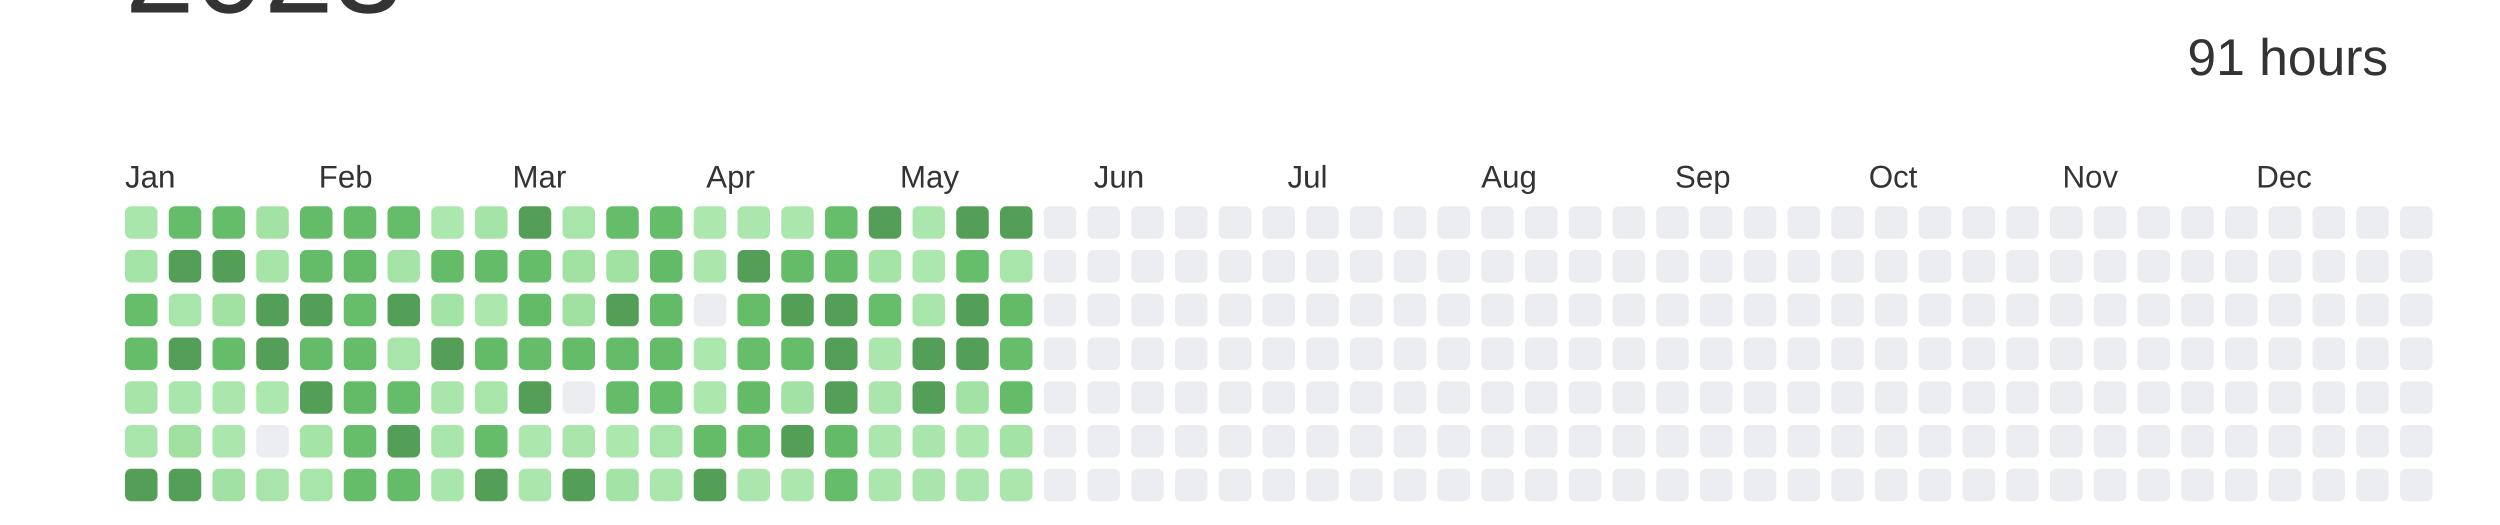
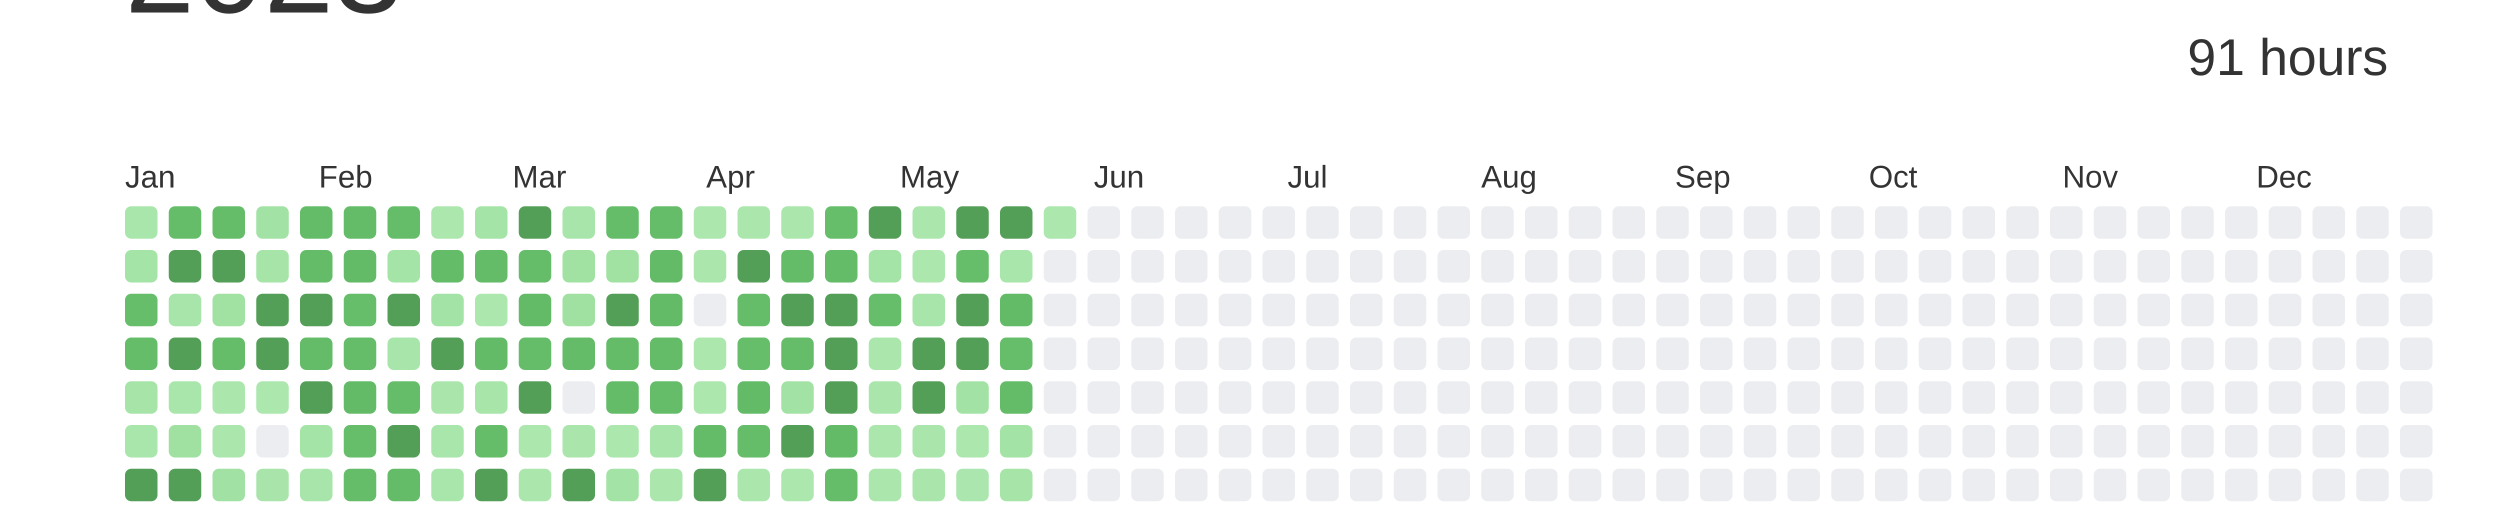
<svg xmlns="http://www.w3.org/2000/svg" baseProfile="full" height="42mm" version="1.1" viewBox="0,0,200,42" width="200mm">
  <defs />
  <rect fill="#ffffff" height="42" width="200" x="0" y="0" />
  <text alignment-baseline="hanging" fill="#333333" style="font-size:10.0px; font-family:Arial;" x="10" y="1">2023</text>
  <text alignment-baseline="hanging" fill="#333333" style="font-size:4.125px; font-family:Arial;" x="175" y="6">91 hours</text>
  <text fill="#333333" style="font-size:2.5px; font-family:Arial" x="10.0" y="15">Jan</text>
  <text fill="#333333" style="font-size:2.5px; font-family:Arial" x="25.5" y="15">Feb</text>
  <text fill="#333333" style="font-size:2.5px; font-family:Arial" x="41.0" y="15">Mar</text>
  <text fill="#333333" style="font-size:2.5px; font-family:Arial" x="56.5" y="15">Apr</text>
  <text fill="#333333" style="font-size:2.5px; font-family:Arial" x="72.0" y="15">May</text>
  <text fill="#333333" style="font-size:2.5px; font-family:Arial" x="87.5" y="15">Jun</text>
  <text fill="#333333" style="font-size:2.5px; font-family:Arial" x="103.0" y="15">Jul</text>
  <text fill="#333333" style="font-size:2.5px; font-family:Arial" x="118.5" y="15">Aug</text>
  <text fill="#333333" style="font-size:2.5px; font-family:Arial" x="134.0" y="15">Sep</text>
  <text fill="#333333" style="font-size:2.5px; font-family:Arial" x="149.5" y="15">Oct</text>
  <text fill="#333333" style="font-size:2.5px; font-family:Arial" x="165.0" y="15">Nov</text>
  <text fill="#333333" style="font-size:2.5px; font-family:Arial" x="180.5" y="15">Dec</text>
  <rect fill="#a9e6ab" height="2.6" rx="0.5" ry="0.5" width="2.6" x="10.0" y="16.5" />
  <rect fill="#a5e4a7" height="2.6" rx="0.5" ry="0.5" width="2.6" x="10.0" y="20.0" />
  <rect fill="#66be6b" height="2.6" rx="0.5" ry="0.5" width="2.6" x="10.0" y="23.5" />
  <rect fill="#65bd6a" height="2.6" rx="0.5" ry="0.5" width="2.6" x="10.0" y="27.0" />
  <rect fill="#a6e4a8" height="2.6" rx="0.5" ry="0.5" width="2.6" x="10.0" y="30.5" />
  <rect fill="#a9e6ab" height="2.6" rx="0.5" ry="0.5" width="2.6" x="10.0" y="34.0" />
  <rect fill="#549F57" height="2.6" rx="0.5" ry="0.5" width="2.6" x="10.0" y="37.5" />
  <rect fill="#65bd6a" height="2.6" rx="0.5" ry="0.5" width="2.6" x="13.5" y="16.5" />
  <rect fill="#549F57" height="2.6" rx="0.5" ry="0.5" width="2.6" x="13.5" y="20.0" />
  <rect fill="#a8e5aa" height="2.6" rx="0.5" ry="0.5" width="2.6" x="13.5" y="23.5" />
  <rect fill="#549F57" height="2.6" rx="0.5" ry="0.5" width="2.6" x="13.5" y="27.0" />
  <rect fill="#a9e6ab" height="2.6" rx="0.5" ry="0.5" width="2.6" x="13.5" y="30.5" />
  <rect fill="#a0e1a2" height="2.6" rx="0.5" ry="0.5" width="2.6" x="13.5" y="34.0" />
  <rect fill="#549F57" height="2.6" rx="0.5" ry="0.5" width="2.6" x="13.5" y="37.5" />
  <rect fill="#65bd69" height="2.6" rx="0.5" ry="0.5" width="2.6" x="17.0" y="16.5" />
  <rect fill="#549F57" height="2.6" rx="0.5" ry="0.5" width="2.6" x="17.0" y="20.0" />
  <rect fill="#a1e2a3" height="2.6" rx="0.5" ry="0.5" width="2.6" x="17.0" y="23.5" />
  <rect fill="#65bd6a" height="2.6" rx="0.5" ry="0.5" width="2.6" x="17.0" y="27.0" />
  <rect fill="#abe7ad" height="2.6" rx="0.5" ry="0.5" width="2.6" x="17.0" y="30.5" />
  <rect fill="#abe6ad" height="2.6" rx="0.5" ry="0.5" width="2.6" x="17.0" y="34.0" />
  <rect fill="#a1e2a4" height="2.6" rx="0.5" ry="0.5" width="2.6" x="17.0" y="37.5" />
  <rect fill="#a2e2a4" height="2.6" rx="0.5" ry="0.5" width="2.6" x="20.5" y="16.5" />
  <rect fill="#a6e4a8" height="2.6" rx="0.5" ry="0.5" width="2.6" x="20.5" y="20.0" />
  <rect fill="#549F57" height="2.6" rx="0.5" ry="0.5" width="2.6" x="20.5" y="23.5" />
  <rect fill="#549F57" height="2.6" rx="0.5" ry="0.5" width="2.6" x="20.5" y="27.0" />
  <rect fill="#ace7ae" height="2.6" rx="0.5" ry="0.5" width="2.6" x="20.5" y="30.5" />
  <rect fill="#EBEDF0" height="2.6" rx="0.5" ry="0.5" width="2.6" x="20.5" y="34.0" />
  <rect fill="#a9e5ab" height="2.6" rx="0.5" ry="0.5" width="2.6" x="20.5" y="37.5" />
  <rect fill="#64bc69" height="2.6" rx="0.5" ry="0.5" width="2.6" x="24.0" y="16.5" />
  <rect fill="#64bc68" height="2.6" rx="0.5" ry="0.5" width="2.6" x="24.0" y="20.0" />
  <rect fill="#549F57" height="2.6" rx="0.5" ry="0.5" width="2.6" x="24.0" y="23.5" />
  <rect fill="#64bc69" height="2.6" rx="0.5" ry="0.5" width="2.6" x="24.0" y="27.0" />
  <rect fill="#549F57" height="2.6" rx="0.5" ry="0.5" width="2.6" x="24.0" y="30.5" />
  <rect fill="#a4e4a7" height="2.6" rx="0.5" ry="0.5" width="2.6" x="24.0" y="34.0" />
  <rect fill="#a8e5aa" height="2.6" rx="0.5" ry="0.5" width="2.6" x="24.0" y="37.5" />
  <rect fill="#64bc69" height="2.6" rx="0.5" ry="0.5" width="2.6" x="27.5" y="16.5" />
  <rect fill="#63bb68" height="2.6" rx="0.5" ry="0.5" width="2.6" x="27.5" y="20.0" />
  <rect fill="#66be6b" height="2.6" rx="0.5" ry="0.5" width="2.6" x="27.5" y="23.5" />
  <rect fill="#65bd6a" height="2.6" rx="0.5" ry="0.5" width="2.6" x="27.5" y="27.0" />
  <rect fill="#63bb68" height="2.6" rx="0.5" ry="0.5" width="2.6" x="27.5" y="30.5" />
  <rect fill="#66be6a" height="2.6" rx="0.5" ry="0.5" width="2.6" x="27.5" y="34.0" />
  <rect fill="#65bd6a" height="2.6" rx="0.5" ry="0.5" width="2.6" x="27.5" y="37.5" />
  <rect fill="#65bd6a" height="2.6" rx="0.5" ry="0.5" width="2.6" x="31.0" y="16.5" />
  <rect fill="#a5e4a7" height="2.6" rx="0.5" ry="0.5" width="2.6" x="31.0" y="20.0" />
  <rect fill="#549F57" height="2.6" rx="0.5" ry="0.5" width="2.6" x="31.0" y="23.5" />
  <rect fill="#a8e5aa" height="2.6" rx="0.5" ry="0.5" width="2.6" x="31.0" y="27.0" />
  <rect fill="#65bd6a" height="2.6" rx="0.5" ry="0.5" width="2.6" x="31.0" y="30.5" />
  <rect fill="#549F57" height="2.6" rx="0.5" ry="0.5" width="2.6" x="31.0" y="34.0" />
  <rect fill="#64bc69" height="2.6" rx="0.5" ry="0.5" width="2.6" x="31.0" y="37.5" />
  <rect fill="#ace7ae" height="2.6" rx="0.5" ry="0.5" width="2.6" x="34.5" y="16.5" />
  <rect fill="#64bc69" height="2.6" rx="0.5" ry="0.5" width="2.6" x="34.5" y="20.0" />
  <rect fill="#a3e3a5" height="2.6" rx="0.5" ry="0.5" width="2.6" x="34.5" y="23.5" />
  <rect fill="#549F57" height="2.6" rx="0.5" ry="0.5" width="2.6" x="34.5" y="27.0" />
  <rect fill="#aae6ac" height="2.6" rx="0.5" ry="0.5" width="2.6" x="34.5" y="30.5" />
  <rect fill="#a9e6ab" height="2.6" rx="0.5" ry="0.5" width="2.6" x="34.5" y="34.0" />
  <rect fill="#a9e6ab" height="2.6" rx="0.5" ry="0.5" width="2.6" x="34.5" y="37.5" />
  <rect fill="#a5e4a7" height="2.6" rx="0.5" ry="0.5" width="2.6" x="38.0" y="16.5" />
  <rect fill="#64bc69" height="2.6" rx="0.5" ry="0.5" width="2.6" x="38.0" y="20.0" />
  <rect fill="#ace7ae" height="2.6" rx="0.5" ry="0.5" width="2.6" x="38.0" y="23.5" />
  <rect fill="#63bb68" height="2.6" rx="0.5" ry="0.5" width="2.6" x="38.0" y="27.0" />
  <rect fill="#a7e5a9" height="2.6" rx="0.5" ry="0.5" width="2.6" x="38.0" y="30.5" />
  <rect fill="#65bd6a" height="2.6" rx="0.5" ry="0.5" width="2.6" x="38.0" y="34.0" />
  <rect fill="#549F57" height="2.6" rx="0.5" ry="0.5" width="2.6" x="38.0" y="37.5" />
  <rect fill="#549F57" height="2.6" rx="0.5" ry="0.5" width="2.6" x="41.5" y="16.5" />
  <rect fill="#65bd6a" height="2.6" rx="0.5" ry="0.5" width="2.6" x="41.5" y="20.0" />
  <rect fill="#63bb68" height="2.6" rx="0.5" ry="0.5" width="2.6" x="41.5" y="23.5" />
  <rect fill="#65bd6a" height="2.6" rx="0.5" ry="0.5" width="2.6" x="41.5" y="27.0" />
  <rect fill="#549F57" height="2.6" rx="0.5" ry="0.5" width="2.6" x="41.5" y="30.5" />
  <rect fill="#ace7ae" height="2.6" rx="0.5" ry="0.5" width="2.6" x="41.5" y="34.0" />
  <rect fill="#abe7ad" height="2.6" rx="0.5" ry="0.5" width="2.6" x="41.5" y="37.5" />
  <rect fill="#a8e5aa" height="2.6" rx="0.5" ry="0.5" width="2.6" x="45.0" y="16.5" />
  <rect fill="#a1e2a3" height="2.6" rx="0.5" ry="0.5" width="2.6" x="45.0" y="20.0" />
  <rect fill="#a0e1a2" height="2.6" rx="0.5" ry="0.5" width="2.6" x="45.0" y="23.5" />
  <rect fill="#64bc69" height="2.6" rx="0.5" ry="0.5" width="2.6" x="45.0" y="27.0" />
  <rect fill="#EBEDF0" height="2.6" rx="0.5" ry="0.5" width="2.6" x="45.0" y="30.5" />
  <rect fill="#aae6ac" height="2.6" rx="0.5" ry="0.5" width="2.6" x="45.0" y="34.0" />
  <rect fill="#549F57" height="2.6" rx="0.5" ry="0.5" width="2.6" x="45.0" y="37.5" />
  <rect fill="#65bd6a" height="2.6" rx="0.5" ry="0.5" width="2.6" x="48.5" y="16.5" />
  <rect fill="#a1e2a3" height="2.6" rx="0.5" ry="0.5" width="2.6" x="48.5" y="20.0" />
  <rect fill="#549F57" height="2.6" rx="0.5" ry="0.5" width="2.6" x="48.5" y="23.5" />
  <rect fill="#64bc69" height="2.6" rx="0.5" ry="0.5" width="2.6" x="48.5" y="27.0" />
  <rect fill="#64bc69" height="2.6" rx="0.5" ry="0.5" width="2.6" x="48.5" y="30.5" />
  <rect fill="#ace7ae" height="2.6" rx="0.5" ry="0.5" width="2.6" x="48.5" y="34.0" />
  <rect fill="#a3e3a5" height="2.6" rx="0.5" ry="0.5" width="2.6" x="48.5" y="37.5" />
  <rect fill="#65bc69" height="2.6" rx="0.5" ry="0.5" width="2.6" x="52.0" y="16.5" />
  <rect fill="#63bb68" height="2.6" rx="0.5" ry="0.5" width="2.6" x="52.0" y="20.0" />
  <rect fill="#63bb68" height="2.6" rx="0.5" ry="0.5" width="2.6" x="52.0" y="23.5" />
  <rect fill="#64bb68" height="2.6" rx="0.5" ry="0.5" width="2.6" x="52.0" y="27.0" />
  <rect fill="#65bd6a" height="2.6" rx="0.5" ry="0.5" width="2.6" x="52.0" y="30.5" />
  <rect fill="#a8e5aa" height="2.6" rx="0.5" ry="0.5" width="2.6" x="52.0" y="34.0" />
  <rect fill="#abe7ad" height="2.6" rx="0.5" ry="0.5" width="2.6" x="52.0" y="37.5" />
  <rect fill="#ace7ae" height="2.6" rx="0.5" ry="0.5" width="2.6" x="55.5" y="16.5" />
  <rect fill="#abe7ad" height="2.6" rx="0.5" ry="0.5" width="2.6" x="55.5" y="20.0" />
  <rect fill="#EBEDF0" height="2.6" rx="0.5" ry="0.5" width="2.6" x="55.5" y="23.5" />
  <rect fill="#ace7ae" height="2.6" rx="0.5" ry="0.5" width="2.6" x="55.5" y="27.0" />
  <rect fill="#ace7ae" height="2.6" rx="0.5" ry="0.5" width="2.6" x="55.5" y="30.5" />
  <rect fill="#64bb68" height="2.6" rx="0.5" ry="0.5" width="2.6" x="55.5" y="34.0" />
  <rect fill="#549F57" height="2.6" rx="0.5" ry="0.5" width="2.6" x="55.5" y="37.5" />
  <rect fill="#abe7ad" height="2.6" rx="0.5" ry="0.5" width="2.6" x="59.0" y="16.5" />
  <rect fill="#549F57" height="2.6" rx="0.5" ry="0.5" width="2.6" x="59.0" y="20.0" />
  <rect fill="#65bd6a" height="2.6" rx="0.5" ry="0.5" width="2.6" x="59.0" y="23.5" />
  <rect fill="#66be6b" height="2.6" rx="0.5" ry="0.5" width="2.6" x="59.0" y="27.0" />
  <rect fill="#63bb68" height="2.6" rx="0.5" ry="0.5" width="2.6" x="59.0" y="30.5" />
  <rect fill="#65bd6a" height="2.6" rx="0.5" ry="0.5" width="2.6" x="59.0" y="34.0" />
  <rect fill="#abe7ad" height="2.6" rx="0.5" ry="0.5" width="2.6" x="59.0" y="37.5" />
  <rect fill="#abe7ad" height="2.6" rx="0.5" ry="0.5" width="2.6" x="62.5" y="16.5" />
  <rect fill="#64bc69" height="2.6" rx="0.5" ry="0.5" width="2.6" x="62.5" y="20.0" />
  <rect fill="#549F57" height="2.6" rx="0.5" ry="0.5" width="2.6" x="62.5" y="23.5" />
  <rect fill="#65bd6a" height="2.6" rx="0.5" ry="0.5" width="2.6" x="62.5" y="27.0" />
  <rect fill="#a2e2a4" height="2.6" rx="0.5" ry="0.5" width="2.6" x="62.5" y="30.5" />
  <rect fill="#549F57" height="2.6" rx="0.5" ry="0.5" width="2.6" x="62.5" y="34.0" />
  <rect fill="#ace7ae" height="2.6" rx="0.5" ry="0.5" width="2.6" x="62.5" y="37.5" />
  <rect fill="#66be6a" height="2.6" rx="0.5" ry="0.5" width="2.6" x="66.0" y="16.5" />
  <rect fill="#64bc69" height="2.6" rx="0.5" ry="0.5" width="2.6" x="66.0" y="20.0" />
  <rect fill="#549F57" height="2.6" rx="0.5" ry="0.5" width="2.6" x="66.0" y="23.5" />
  <rect fill="#549F57" height="2.6" rx="0.5" ry="0.5" width="2.6" x="66.0" y="27.0" />
  <rect fill="#549F57" height="2.6" rx="0.5" ry="0.5" width="2.6" x="66.0" y="30.5" />
  <rect fill="#63bb68" height="2.6" rx="0.5" ry="0.5" width="2.6" x="66.0" y="34.0" />
  <rect fill="#65bd6a" height="2.6" rx="0.5" ry="0.5" width="2.6" x="66.0" y="37.5" />
  <rect fill="#549F57" height="2.6" rx="0.5" ry="0.5" width="2.6" x="69.5" y="16.5" />
  <rect fill="#a5e4a7" height="2.6" rx="0.5" ry="0.5" width="2.6" x="69.5" y="20.0" />
  <rect fill="#66be6b" height="2.6" rx="0.5" ry="0.5" width="2.6" x="69.5" y="23.5" />
  <rect fill="#abe7ad" height="2.6" rx="0.5" ry="0.5" width="2.6" x="69.5" y="27.0" />
  <rect fill="#aae6ac" height="2.6" rx="0.5" ry="0.5" width="2.6" x="69.5" y="30.5" />
  <rect fill="#abe7ad" height="2.6" rx="0.5" ry="0.5" width="2.6" x="69.5" y="34.0" />
  <rect fill="#abe7ad" height="2.6" rx="0.5" ry="0.5" width="2.6" x="69.5" y="37.5" />
  <rect fill="#abe7ad" height="2.6" rx="0.5" ry="0.5" width="2.6" x="73.0" y="16.5" />
  <rect fill="#ace7ae" height="2.6" rx="0.5" ry="0.5" width="2.6" x="73.0" y="20.0" />
  <rect fill="#a8e5aa" height="2.6" rx="0.5" ry="0.5" width="2.6" x="73.0" y="23.5" />
  <rect fill="#549F57" height="2.6" rx="0.5" ry="0.5" width="2.6" x="73.0" y="27.0" />
  <rect fill="#549F57" height="2.6" rx="0.5" ry="0.5" width="2.6" x="73.0" y="30.5" />
  <rect fill="#aae6ac" height="2.6" rx="0.5" ry="0.5" width="2.6" x="73.0" y="34.0" />
  <rect fill="#aae6ac" height="2.6" rx="0.5" ry="0.5" width="2.6" x="73.0" y="37.5" />
  <rect fill="#549F57" height="2.6" rx="0.5" ry="0.5" width="2.6" x="76.5" y="16.5" />
  <rect fill="#66be6a" height="2.6" rx="0.5" ry="0.5" width="2.6" x="76.5" y="20.0" />
  <rect fill="#549F57" height="2.6" rx="0.5" ry="0.5" width="2.6" x="76.5" y="23.5" />
  <rect fill="#549F57" height="2.6" rx="0.5" ry="0.5" width="2.6" x="76.5" y="27.0" />
  <rect fill="#a2e2a4" height="2.6" rx="0.5" ry="0.5" width="2.6" x="76.5" y="30.5" />
  <rect fill="#ace7ae" height="2.6" rx="0.5" ry="0.5" width="2.6" x="76.5" y="34.0" />
  <rect fill="#aae6ad" height="2.6" rx="0.5" ry="0.5" width="2.6" x="76.5" y="37.5" />
  <rect fill="#549F57" height="2.6" rx="0.5" ry="0.5" width="2.6" x="80.0" y="16.5" />
  <rect fill="#a9e6ab" height="2.6" rx="0.5" ry="0.5" width="2.6" x="80.0" y="20.0" />
  <rect fill="#63bb68" height="2.6" rx="0.5" ry="0.5" width="2.6" x="80.0" y="23.5" />
  <rect fill="#66be6a" height="2.6" rx="0.5" ry="0.5" width="2.6" x="80.0" y="27.0" />
  <rect fill="#64bc69" height="2.6" rx="0.5" ry="0.5" width="2.6" x="80.0" y="30.5" />
  <rect fill="#a3e3a5" height="2.6" rx="0.5" ry="0.5" width="2.6" x="80.0" y="34.0" />
-   <rect fill="#abe6ad" height="2.6" rx="0.5" ry="0.5" width="2.6" x="80.0" y="37.5" />
-   <rect fill="#EBEDF0" height="2.6" rx="0.5" ry="0.5" width="2.6" x="83.5" y="16.5" />
+   <rect fill="#a6e4a8" height="2.6" rx="0.5" ry="0.5" width="2.6" x="80.0" y="37.5" />
+   <rect fill="#ace7ae" height="2.6" rx="0.5" ry="0.5" width="2.6" x="83.5" y="16.5" />
  <rect fill="#EBEDF0" height="2.6" rx="0.5" ry="0.5" width="2.6" x="83.5" y="20.0" />
  <rect fill="#EBEDF0" height="2.6" rx="0.5" ry="0.5" width="2.6" x="83.5" y="23.5" />
  <rect fill="#EBEDF0" height="2.6" rx="0.5" ry="0.5" width="2.6" x="83.5" y="27.0" />
  <rect fill="#EBEDF0" height="2.6" rx="0.5" ry="0.5" width="2.6" x="83.5" y="30.5" />
  <rect fill="#EBEDF0" height="2.6" rx="0.5" ry="0.5" width="2.6" x="83.5" y="34.0" />
  <rect fill="#EBEDF0" height="2.6" rx="0.5" ry="0.5" width="2.6" x="83.5" y="37.5" />
  <rect fill="#EBEDF0" height="2.6" rx="0.5" ry="0.5" width="2.6" x="87.0" y="16.5" />
  <rect fill="#EBEDF0" height="2.6" rx="0.5" ry="0.5" width="2.6" x="87.0" y="20.0" />
  <rect fill="#EBEDF0" height="2.6" rx="0.5" ry="0.5" width="2.6" x="87.0" y="23.5" />
  <rect fill="#EBEDF0" height="2.6" rx="0.5" ry="0.5" width="2.6" x="87.0" y="27.0" />
  <rect fill="#EBEDF0" height="2.6" rx="0.5" ry="0.5" width="2.6" x="87.0" y="30.5" />
  <rect fill="#EBEDF0" height="2.6" rx="0.5" ry="0.5" width="2.6" x="87.0" y="34.0" />
  <rect fill="#EBEDF0" height="2.6" rx="0.5" ry="0.5" width="2.6" x="87.0" y="37.5" />
  <rect fill="#EBEDF0" height="2.6" rx="0.5" ry="0.5" width="2.6" x="90.5" y="16.5" />
  <rect fill="#EBEDF0" height="2.6" rx="0.5" ry="0.5" width="2.6" x="90.5" y="20.0" />
  <rect fill="#EBEDF0" height="2.6" rx="0.5" ry="0.5" width="2.6" x="90.5" y="23.5" />
  <rect fill="#EBEDF0" height="2.6" rx="0.5" ry="0.5" width="2.6" x="90.5" y="27.0" />
  <rect fill="#EBEDF0" height="2.6" rx="0.5" ry="0.5" width="2.6" x="90.5" y="30.5" />
  <rect fill="#EBEDF0" height="2.6" rx="0.5" ry="0.5" width="2.6" x="90.5" y="34.0" />
  <rect fill="#EBEDF0" height="2.6" rx="0.5" ry="0.5" width="2.6" x="90.5" y="37.5" />
  <rect fill="#EBEDF0" height="2.6" rx="0.5" ry="0.5" width="2.6" x="94.0" y="16.5" />
  <rect fill="#EBEDF0" height="2.6" rx="0.5" ry="0.5" width="2.6" x="94.0" y="20.0" />
  <rect fill="#EBEDF0" height="2.6" rx="0.5" ry="0.5" width="2.6" x="94.0" y="23.5" />
  <rect fill="#EBEDF0" height="2.6" rx="0.5" ry="0.5" width="2.6" x="94.0" y="27.0" />
  <rect fill="#EBEDF0" height="2.6" rx="0.5" ry="0.5" width="2.6" x="94.0" y="30.5" />
  <rect fill="#EBEDF0" height="2.6" rx="0.5" ry="0.5" width="2.6" x="94.0" y="34.0" />
  <rect fill="#EBEDF0" height="2.6" rx="0.5" ry="0.5" width="2.6" x="94.0" y="37.5" />
  <rect fill="#EBEDF0" height="2.6" rx="0.5" ry="0.5" width="2.6" x="97.5" y="16.5" />
  <rect fill="#EBEDF0" height="2.6" rx="0.5" ry="0.5" width="2.6" x="97.5" y="20.0" />
  <rect fill="#EBEDF0" height="2.6" rx="0.5" ry="0.5" width="2.6" x="97.5" y="23.5" />
  <rect fill="#EBEDF0" height="2.6" rx="0.5" ry="0.5" width="2.6" x="97.5" y="27.0" />
  <rect fill="#EBEDF0" height="2.6" rx="0.5" ry="0.5" width="2.6" x="97.5" y="30.5" />
  <rect fill="#EBEDF0" height="2.6" rx="0.5" ry="0.5" width="2.6" x="97.5" y="34.0" />
  <rect fill="#EBEDF0" height="2.6" rx="0.5" ry="0.5" width="2.6" x="97.5" y="37.5" />
  <rect fill="#EBEDF0" height="2.6" rx="0.5" ry="0.5" width="2.6" x="101.0" y="16.5" />
  <rect fill="#EBEDF0" height="2.6" rx="0.5" ry="0.5" width="2.6" x="101.0" y="20.0" />
  <rect fill="#EBEDF0" height="2.6" rx="0.5" ry="0.5" width="2.6" x="101.0" y="23.5" />
  <rect fill="#EBEDF0" height="2.6" rx="0.5" ry="0.5" width="2.6" x="101.0" y="27.0" />
  <rect fill="#EBEDF0" height="2.6" rx="0.5" ry="0.5" width="2.6" x="101.0" y="30.5" />
  <rect fill="#EBEDF0" height="2.6" rx="0.5" ry="0.5" width="2.6" x="101.0" y="34.0" />
  <rect fill="#EBEDF0" height="2.6" rx="0.5" ry="0.5" width="2.6" x="101.0" y="37.5" />
  <rect fill="#EBEDF0" height="2.6" rx="0.5" ry="0.5" width="2.6" x="104.5" y="16.5" />
  <rect fill="#EBEDF0" height="2.6" rx="0.5" ry="0.5" width="2.6" x="104.5" y="20.0" />
  <rect fill="#EBEDF0" height="2.6" rx="0.5" ry="0.5" width="2.6" x="104.5" y="23.5" />
  <rect fill="#EBEDF0" height="2.6" rx="0.5" ry="0.5" width="2.6" x="104.5" y="27.0" />
  <rect fill="#EBEDF0" height="2.6" rx="0.5" ry="0.5" width="2.6" x="104.5" y="30.5" />
  <rect fill="#EBEDF0" height="2.6" rx="0.5" ry="0.5" width="2.6" x="104.5" y="34.0" />
  <rect fill="#EBEDF0" height="2.6" rx="0.5" ry="0.5" width="2.6" x="104.5" y="37.5" />
  <rect fill="#EBEDF0" height="2.6" rx="0.5" ry="0.5" width="2.6" x="108.0" y="16.5" />
  <rect fill="#EBEDF0" height="2.6" rx="0.5" ry="0.5" width="2.6" x="108.0" y="20.0" />
  <rect fill="#EBEDF0" height="2.6" rx="0.5" ry="0.5" width="2.6" x="108.0" y="23.5" />
  <rect fill="#EBEDF0" height="2.6" rx="0.5" ry="0.5" width="2.6" x="108.0" y="27.0" />
  <rect fill="#EBEDF0" height="2.6" rx="0.5" ry="0.5" width="2.6" x="108.0" y="30.5" />
  <rect fill="#EBEDF0" height="2.6" rx="0.5" ry="0.5" width="2.6" x="108.0" y="34.0" />
  <rect fill="#EBEDF0" height="2.6" rx="0.5" ry="0.5" width="2.6" x="108.0" y="37.5" />
  <rect fill="#EBEDF0" height="2.6" rx="0.5" ry="0.5" width="2.6" x="111.5" y="16.5" />
  <rect fill="#EBEDF0" height="2.6" rx="0.5" ry="0.5" width="2.6" x="111.5" y="20.0" />
  <rect fill="#EBEDF0" height="2.6" rx="0.5" ry="0.5" width="2.6" x="111.5" y="23.5" />
  <rect fill="#EBEDF0" height="2.6" rx="0.5" ry="0.5" width="2.6" x="111.5" y="27.0" />
  <rect fill="#EBEDF0" height="2.6" rx="0.5" ry="0.5" width="2.6" x="111.5" y="30.5" />
  <rect fill="#EBEDF0" height="2.6" rx="0.5" ry="0.5" width="2.6" x="111.5" y="34.0" />
  <rect fill="#EBEDF0" height="2.6" rx="0.5" ry="0.5" width="2.6" x="111.5" y="37.5" />
  <rect fill="#EBEDF0" height="2.6" rx="0.5" ry="0.5" width="2.6" x="115.0" y="16.5" />
  <rect fill="#EBEDF0" height="2.6" rx="0.5" ry="0.5" width="2.6" x="115.0" y="20.0" />
  <rect fill="#EBEDF0" height="2.6" rx="0.5" ry="0.5" width="2.6" x="115.0" y="23.5" />
  <rect fill="#EBEDF0" height="2.6" rx="0.5" ry="0.5" width="2.6" x="115.0" y="27.0" />
  <rect fill="#EBEDF0" height="2.6" rx="0.5" ry="0.5" width="2.6" x="115.0" y="30.5" />
  <rect fill="#EBEDF0" height="2.6" rx="0.5" ry="0.5" width="2.6" x="115.0" y="34.0" />
  <rect fill="#EBEDF0" height="2.6" rx="0.5" ry="0.5" width="2.6" x="115.0" y="37.5" />
  <rect fill="#EBEDF0" height="2.6" rx="0.5" ry="0.5" width="2.6" x="118.5" y="16.5" />
  <rect fill="#EBEDF0" height="2.6" rx="0.5" ry="0.5" width="2.6" x="118.5" y="20.0" />
  <rect fill="#EBEDF0" height="2.6" rx="0.5" ry="0.5" width="2.6" x="118.5" y="23.5" />
  <rect fill="#EBEDF0" height="2.6" rx="0.5" ry="0.5" width="2.6" x="118.5" y="27.0" />
  <rect fill="#EBEDF0" height="2.6" rx="0.5" ry="0.5" width="2.6" x="118.5" y="30.5" />
  <rect fill="#EBEDF0" height="2.6" rx="0.5" ry="0.5" width="2.6" x="118.5" y="34.0" />
  <rect fill="#EBEDF0" height="2.6" rx="0.5" ry="0.5" width="2.6" x="118.5" y="37.5" />
  <rect fill="#EBEDF0" height="2.6" rx="0.5" ry="0.5" width="2.6" x="122.0" y="16.5" />
  <rect fill="#EBEDF0" height="2.6" rx="0.5" ry="0.5" width="2.6" x="122.0" y="20.0" />
  <rect fill="#EBEDF0" height="2.6" rx="0.5" ry="0.5" width="2.6" x="122.0" y="23.5" />
  <rect fill="#EBEDF0" height="2.6" rx="0.5" ry="0.5" width="2.6" x="122.0" y="27.0" />
  <rect fill="#EBEDF0" height="2.6" rx="0.5" ry="0.5" width="2.6" x="122.0" y="30.5" />
  <rect fill="#EBEDF0" height="2.6" rx="0.5" ry="0.5" width="2.6" x="122.0" y="34.0" />
  <rect fill="#EBEDF0" height="2.6" rx="0.5" ry="0.5" width="2.6" x="122.0" y="37.5" />
  <rect fill="#EBEDF0" height="2.6" rx="0.5" ry="0.5" width="2.6" x="125.5" y="16.5" />
  <rect fill="#EBEDF0" height="2.6" rx="0.5" ry="0.5" width="2.6" x="125.5" y="20.0" />
  <rect fill="#EBEDF0" height="2.6" rx="0.5" ry="0.5" width="2.6" x="125.5" y="23.5" />
  <rect fill="#EBEDF0" height="2.6" rx="0.5" ry="0.5" width="2.6" x="125.5" y="27.0" />
  <rect fill="#EBEDF0" height="2.6" rx="0.5" ry="0.5" width="2.6" x="125.5" y="30.5" />
  <rect fill="#EBEDF0" height="2.6" rx="0.5" ry="0.5" width="2.6" x="125.5" y="34.0" />
  <rect fill="#EBEDF0" height="2.6" rx="0.5" ry="0.5" width="2.6" x="125.5" y="37.5" />
  <rect fill="#EBEDF0" height="2.6" rx="0.5" ry="0.5" width="2.6" x="129.0" y="16.5" />
  <rect fill="#EBEDF0" height="2.6" rx="0.5" ry="0.5" width="2.6" x="129.0" y="20.0" />
  <rect fill="#EBEDF0" height="2.6" rx="0.5" ry="0.5" width="2.6" x="129.0" y="23.5" />
  <rect fill="#EBEDF0" height="2.6" rx="0.5" ry="0.5" width="2.6" x="129.0" y="27.0" />
  <rect fill="#EBEDF0" height="2.6" rx="0.5" ry="0.5" width="2.6" x="129.0" y="30.5" />
  <rect fill="#EBEDF0" height="2.6" rx="0.5" ry="0.5" width="2.6" x="129.0" y="34.0" />
  <rect fill="#EBEDF0" height="2.6" rx="0.5" ry="0.5" width="2.6" x="129.0" y="37.5" />
  <rect fill="#EBEDF0" height="2.6" rx="0.5" ry="0.5" width="2.6" x="132.5" y="16.5" />
  <rect fill="#EBEDF0" height="2.6" rx="0.5" ry="0.5" width="2.6" x="132.5" y="20.0" />
  <rect fill="#EBEDF0" height="2.6" rx="0.5" ry="0.5" width="2.6" x="132.5" y="23.5" />
  <rect fill="#EBEDF0" height="2.6" rx="0.5" ry="0.5" width="2.6" x="132.5" y="27.0" />
  <rect fill="#EBEDF0" height="2.6" rx="0.5" ry="0.5" width="2.6" x="132.5" y="30.5" />
  <rect fill="#EBEDF0" height="2.6" rx="0.5" ry="0.5" width="2.6" x="132.5" y="34.0" />
  <rect fill="#EBEDF0" height="2.6" rx="0.5" ry="0.5" width="2.6" x="132.5" y="37.5" />
  <rect fill="#EBEDF0" height="2.6" rx="0.5" ry="0.5" width="2.6" x="136.0" y="16.5" />
  <rect fill="#EBEDF0" height="2.6" rx="0.5" ry="0.5" width="2.6" x="136.0" y="20.0" />
  <rect fill="#EBEDF0" height="2.6" rx="0.5" ry="0.5" width="2.6" x="136.0" y="23.5" />
  <rect fill="#EBEDF0" height="2.6" rx="0.5" ry="0.5" width="2.6" x="136.0" y="27.0" />
  <rect fill="#EBEDF0" height="2.6" rx="0.5" ry="0.5" width="2.6" x="136.0" y="30.5" />
  <rect fill="#EBEDF0" height="2.6" rx="0.5" ry="0.5" width="2.6" x="136.0" y="34.0" />
  <rect fill="#EBEDF0" height="2.6" rx="0.5" ry="0.5" width="2.6" x="136.0" y="37.5" />
  <rect fill="#EBEDF0" height="2.6" rx="0.5" ry="0.5" width="2.6" x="139.5" y="16.5" />
  <rect fill="#EBEDF0" height="2.6" rx="0.5" ry="0.5" width="2.6" x="139.5" y="20.0" />
  <rect fill="#EBEDF0" height="2.6" rx="0.5" ry="0.5" width="2.6" x="139.5" y="23.5" />
  <rect fill="#EBEDF0" height="2.6" rx="0.5" ry="0.5" width="2.6" x="139.5" y="27.0" />
  <rect fill="#EBEDF0" height="2.6" rx="0.5" ry="0.5" width="2.6" x="139.5" y="30.5" />
  <rect fill="#EBEDF0" height="2.6" rx="0.5" ry="0.5" width="2.6" x="139.5" y="34.0" />
  <rect fill="#EBEDF0" height="2.6" rx="0.5" ry="0.5" width="2.6" x="139.5" y="37.5" />
  <rect fill="#EBEDF0" height="2.6" rx="0.5" ry="0.5" width="2.6" x="143.0" y="16.5" />
  <rect fill="#EBEDF0" height="2.6" rx="0.5" ry="0.5" width="2.6" x="143.0" y="20.0" />
  <rect fill="#EBEDF0" height="2.6" rx="0.5" ry="0.5" width="2.6" x="143.0" y="23.5" />
  <rect fill="#EBEDF0" height="2.6" rx="0.5" ry="0.5" width="2.6" x="143.0" y="27.0" />
  <rect fill="#EBEDF0" height="2.6" rx="0.5" ry="0.5" width="2.6" x="143.0" y="30.5" />
  <rect fill="#EBEDF0" height="2.6" rx="0.5" ry="0.5" width="2.6" x="143.0" y="34.0" />
  <rect fill="#EBEDF0" height="2.6" rx="0.5" ry="0.5" width="2.6" x="143.0" y="37.5" />
  <rect fill="#EBEDF0" height="2.6" rx="0.5" ry="0.5" width="2.6" x="146.5" y="16.5" />
  <rect fill="#EBEDF0" height="2.6" rx="0.5" ry="0.5" width="2.6" x="146.5" y="20.0" />
  <rect fill="#EBEDF0" height="2.6" rx="0.5" ry="0.5" width="2.6" x="146.5" y="23.5" />
  <rect fill="#EBEDF0" height="2.6" rx="0.5" ry="0.5" width="2.6" x="146.5" y="27.0" />
  <rect fill="#EBEDF0" height="2.6" rx="0.5" ry="0.5" width="2.6" x="146.5" y="30.5" />
  <rect fill="#EBEDF0" height="2.6" rx="0.5" ry="0.5" width="2.6" x="146.5" y="34.0" />
  <rect fill="#EBEDF0" height="2.6" rx="0.5" ry="0.5" width="2.6" x="146.5" y="37.5" />
  <rect fill="#EBEDF0" height="2.6" rx="0.5" ry="0.5" width="2.6" x="150.0" y="16.5" />
  <rect fill="#EBEDF0" height="2.6" rx="0.5" ry="0.5" width="2.6" x="150.0" y="20.0" />
  <rect fill="#EBEDF0" height="2.6" rx="0.5" ry="0.5" width="2.6" x="150.0" y="23.5" />
  <rect fill="#EBEDF0" height="2.6" rx="0.5" ry="0.5" width="2.6" x="150.0" y="27.0" />
  <rect fill="#EBEDF0" height="2.6" rx="0.5" ry="0.5" width="2.6" x="150.0" y="30.5" />
  <rect fill="#EBEDF0" height="2.6" rx="0.5" ry="0.5" width="2.6" x="150.0" y="34.0" />
  <rect fill="#EBEDF0" height="2.6" rx="0.5" ry="0.5" width="2.6" x="150.0" y="37.5" />
  <rect fill="#EBEDF0" height="2.6" rx="0.5" ry="0.5" width="2.6" x="153.5" y="16.5" />
  <rect fill="#EBEDF0" height="2.6" rx="0.5" ry="0.5" width="2.6" x="153.5" y="20.0" />
  <rect fill="#EBEDF0" height="2.6" rx="0.5" ry="0.5" width="2.6" x="153.5" y="23.5" />
  <rect fill="#EBEDF0" height="2.6" rx="0.5" ry="0.5" width="2.6" x="153.5" y="27.0" />
  <rect fill="#EBEDF0" height="2.6" rx="0.5" ry="0.5" width="2.6" x="153.5" y="30.5" />
  <rect fill="#EBEDF0" height="2.6" rx="0.5" ry="0.5" width="2.6" x="153.5" y="34.0" />
  <rect fill="#EBEDF0" height="2.6" rx="0.5" ry="0.5" width="2.6" x="153.5" y="37.5" />
  <rect fill="#EBEDF0" height="2.6" rx="0.5" ry="0.5" width="2.6" x="157.0" y="16.5" />
  <rect fill="#EBEDF0" height="2.6" rx="0.5" ry="0.5" width="2.6" x="157.0" y="20.0" />
  <rect fill="#EBEDF0" height="2.6" rx="0.5" ry="0.5" width="2.6" x="157.0" y="23.5" />
  <rect fill="#EBEDF0" height="2.6" rx="0.5" ry="0.5" width="2.6" x="157.0" y="27.0" />
  <rect fill="#EBEDF0" height="2.6" rx="0.5" ry="0.5" width="2.6" x="157.0" y="30.5" />
  <rect fill="#EBEDF0" height="2.6" rx="0.5" ry="0.5" width="2.6" x="157.0" y="34.0" />
  <rect fill="#EBEDF0" height="2.6" rx="0.5" ry="0.5" width="2.6" x="157.0" y="37.5" />
  <rect fill="#EBEDF0" height="2.6" rx="0.5" ry="0.5" width="2.6" x="160.5" y="16.5" />
  <rect fill="#EBEDF0" height="2.6" rx="0.5" ry="0.5" width="2.6" x="160.5" y="20.0" />
  <rect fill="#EBEDF0" height="2.6" rx="0.5" ry="0.5" width="2.6" x="160.5" y="23.5" />
  <rect fill="#EBEDF0" height="2.6" rx="0.5" ry="0.5" width="2.6" x="160.5" y="27.0" />
  <rect fill="#EBEDF0" height="2.6" rx="0.5" ry="0.5" width="2.6" x="160.5" y="30.5" />
  <rect fill="#EBEDF0" height="2.6" rx="0.5" ry="0.5" width="2.6" x="160.5" y="34.0" />
  <rect fill="#EBEDF0" height="2.6" rx="0.5" ry="0.5" width="2.6" x="160.5" y="37.5" />
  <rect fill="#EBEDF0" height="2.6" rx="0.5" ry="0.5" width="2.6" x="164.0" y="16.5" />
  <rect fill="#EBEDF0" height="2.6" rx="0.5" ry="0.5" width="2.6" x="164.0" y="20.0" />
  <rect fill="#EBEDF0" height="2.6" rx="0.5" ry="0.5" width="2.6" x="164.0" y="23.5" />
  <rect fill="#EBEDF0" height="2.6" rx="0.5" ry="0.5" width="2.6" x="164.0" y="27.0" />
  <rect fill="#EBEDF0" height="2.6" rx="0.5" ry="0.5" width="2.6" x="164.0" y="30.5" />
  <rect fill="#EBEDF0" height="2.6" rx="0.5" ry="0.5" width="2.6" x="164.0" y="34.0" />
  <rect fill="#EBEDF0" height="2.6" rx="0.5" ry="0.5" width="2.6" x="164.0" y="37.5" />
  <rect fill="#EBEDF0" height="2.6" rx="0.5" ry="0.5" width="2.6" x="167.5" y="16.5" />
  <rect fill="#EBEDF0" height="2.6" rx="0.5" ry="0.5" width="2.6" x="167.5" y="20.0" />
  <rect fill="#EBEDF0" height="2.6" rx="0.5" ry="0.5" width="2.6" x="167.5" y="23.5" />
  <rect fill="#EBEDF0" height="2.6" rx="0.5" ry="0.5" width="2.6" x="167.5" y="27.0" />
  <rect fill="#EBEDF0" height="2.6" rx="0.5" ry="0.5" width="2.6" x="167.5" y="30.5" />
  <rect fill="#EBEDF0" height="2.6" rx="0.5" ry="0.5" width="2.6" x="167.5" y="34.0" />
  <rect fill="#EBEDF0" height="2.6" rx="0.5" ry="0.5" width="2.6" x="167.5" y="37.5" />
  <rect fill="#EBEDF0" height="2.6" rx="0.5" ry="0.5" width="2.6" x="171.0" y="16.5" />
  <rect fill="#EBEDF0" height="2.6" rx="0.5" ry="0.5" width="2.6" x="171.0" y="20.0" />
  <rect fill="#EBEDF0" height="2.6" rx="0.5" ry="0.5" width="2.6" x="171.0" y="23.5" />
  <rect fill="#EBEDF0" height="2.6" rx="0.5" ry="0.5" width="2.6" x="171.0" y="27.0" />
  <rect fill="#EBEDF0" height="2.6" rx="0.5" ry="0.5" width="2.6" x="171.0" y="30.5" />
  <rect fill="#EBEDF0" height="2.6" rx="0.5" ry="0.5" width="2.6" x="171.0" y="34.0" />
  <rect fill="#EBEDF0" height="2.6" rx="0.5" ry="0.5" width="2.6" x="171.0" y="37.5" />
  <rect fill="#EBEDF0" height="2.6" rx="0.5" ry="0.5" width="2.6" x="174.5" y="16.5" />
  <rect fill="#EBEDF0" height="2.6" rx="0.5" ry="0.5" width="2.6" x="174.5" y="20.0" />
  <rect fill="#EBEDF0" height="2.6" rx="0.5" ry="0.5" width="2.6" x="174.5" y="23.5" />
  <rect fill="#EBEDF0" height="2.6" rx="0.5" ry="0.5" width="2.6" x="174.5" y="27.0" />
  <rect fill="#EBEDF0" height="2.6" rx="0.5" ry="0.5" width="2.6" x="174.5" y="30.5" />
  <rect fill="#EBEDF0" height="2.6" rx="0.5" ry="0.5" width="2.6" x="174.5" y="34.0" />
  <rect fill="#EBEDF0" height="2.6" rx="0.5" ry="0.5" width="2.6" x="174.5" y="37.5" />
  <rect fill="#EBEDF0" height="2.6" rx="0.5" ry="0.5" width="2.6" x="178.0" y="16.5" />
  <rect fill="#EBEDF0" height="2.6" rx="0.5" ry="0.5" width="2.6" x="178.0" y="20.0" />
  <rect fill="#EBEDF0" height="2.6" rx="0.5" ry="0.5" width="2.6" x="178.0" y="23.5" />
  <rect fill="#EBEDF0" height="2.6" rx="0.5" ry="0.5" width="2.6" x="178.0" y="27.0" />
  <rect fill="#EBEDF0" height="2.6" rx="0.5" ry="0.5" width="2.6" x="178.0" y="30.5" />
  <rect fill="#EBEDF0" height="2.6" rx="0.5" ry="0.5" width="2.6" x="178.0" y="34.0" />
  <rect fill="#EBEDF0" height="2.6" rx="0.5" ry="0.5" width="2.6" x="178.0" y="37.5" />
  <rect fill="#EBEDF0" height="2.6" rx="0.5" ry="0.5" width="2.6" x="181.5" y="16.5" />
  <rect fill="#EBEDF0" height="2.6" rx="0.5" ry="0.5" width="2.6" x="181.5" y="20.0" />
  <rect fill="#EBEDF0" height="2.6" rx="0.5" ry="0.5" width="2.6" x="181.5" y="23.5" />
  <rect fill="#EBEDF0" height="2.6" rx="0.5" ry="0.5" width="2.6" x="181.5" y="27.0" />
  <rect fill="#EBEDF0" height="2.6" rx="0.5" ry="0.5" width="2.6" x="181.5" y="30.5" />
  <rect fill="#EBEDF0" height="2.6" rx="0.5" ry="0.5" width="2.6" x="181.5" y="34.0" />
  <rect fill="#EBEDF0" height="2.6" rx="0.5" ry="0.5" width="2.6" x="181.5" y="37.5" />
  <rect fill="#EBEDF0" height="2.6" rx="0.5" ry="0.5" width="2.6" x="185.0" y="16.5" />
  <rect fill="#EBEDF0" height="2.6" rx="0.5" ry="0.5" width="2.6" x="185.0" y="20.0" />
  <rect fill="#EBEDF0" height="2.6" rx="0.5" ry="0.5" width="2.6" x="185.0" y="23.5" />
  <rect fill="#EBEDF0" height="2.6" rx="0.5" ry="0.5" width="2.6" x="185.0" y="27.0" />
  <rect fill="#EBEDF0" height="2.6" rx="0.5" ry="0.5" width="2.6" x="185.0" y="30.5" />
  <rect fill="#EBEDF0" height="2.6" rx="0.5" ry="0.5" width="2.6" x="185.0" y="34.0" />
  <rect fill="#EBEDF0" height="2.6" rx="0.5" ry="0.5" width="2.6" x="185.0" y="37.5" />
  <rect fill="#EBEDF0" height="2.6" rx="0.5" ry="0.5" width="2.6" x="188.5" y="16.5" />
  <rect fill="#EBEDF0" height="2.6" rx="0.5" ry="0.5" width="2.6" x="188.5" y="20.0" />
  <rect fill="#EBEDF0" height="2.6" rx="0.5" ry="0.5" width="2.6" x="188.5" y="23.5" />
  <rect fill="#EBEDF0" height="2.6" rx="0.5" ry="0.5" width="2.6" x="188.5" y="27.0" />
  <rect fill="#EBEDF0" height="2.6" rx="0.5" ry="0.5" width="2.6" x="188.5" y="30.5" />
  <rect fill="#EBEDF0" height="2.6" rx="0.5" ry="0.5" width="2.6" x="188.5" y="34.0" />
  <rect fill="#EBEDF0" height="2.6" rx="0.5" ry="0.5" width="2.6" x="188.5" y="37.5" />
  <rect fill="#EBEDF0" height="2.6" rx="0.5" ry="0.5" width="2.6" x="192.0" y="16.5" />
  <rect fill="#EBEDF0" height="2.6" rx="0.5" ry="0.5" width="2.6" x="192.0" y="20.0" />
  <rect fill="#EBEDF0" height="2.6" rx="0.5" ry="0.5" width="2.6" x="192.0" y="23.5" />
  <rect fill="#EBEDF0" height="2.6" rx="0.5" ry="0.5" width="2.6" x="192.0" y="27.0" />
  <rect fill="#EBEDF0" height="2.6" rx="0.5" ry="0.5" width="2.6" x="192.0" y="30.5" />
  <rect fill="#EBEDF0" height="2.6" rx="0.5" ry="0.5" width="2.6" x="192.0" y="34.0" />
  <rect fill="#EBEDF0" height="2.6" rx="0.5" ry="0.5" width="2.6" x="192.0" y="37.5" />
</svg>
